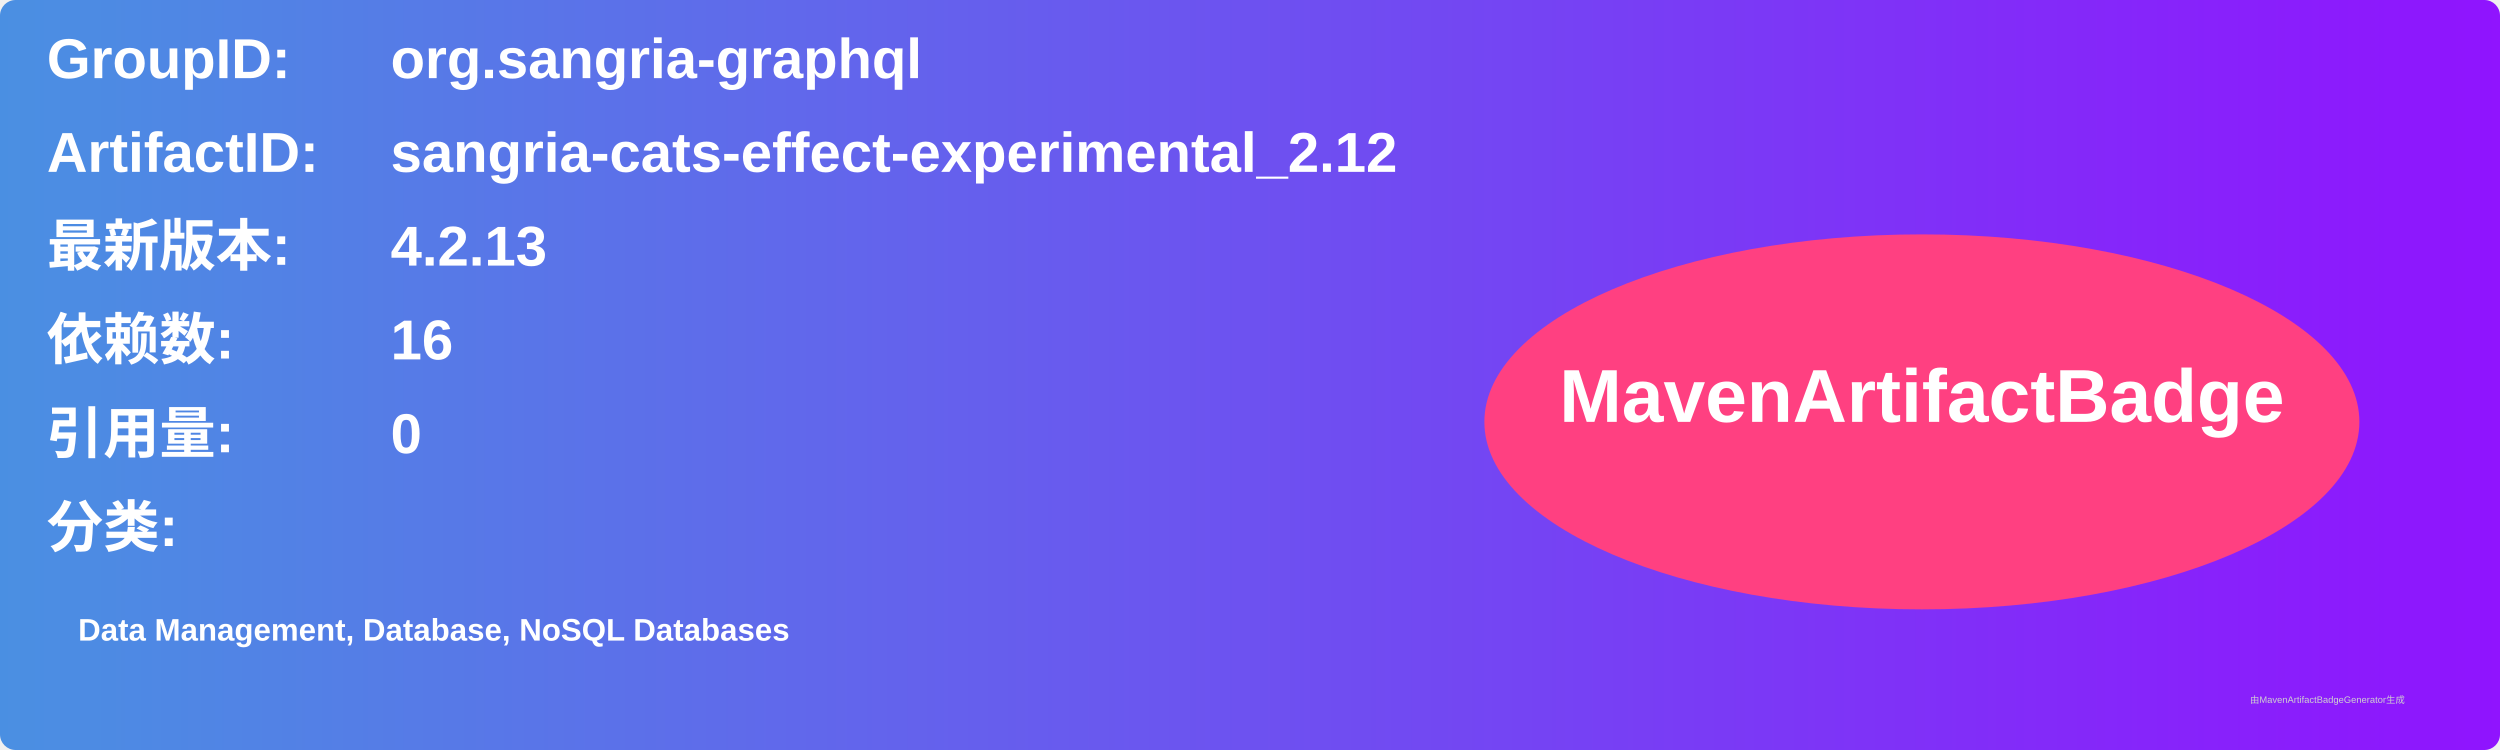
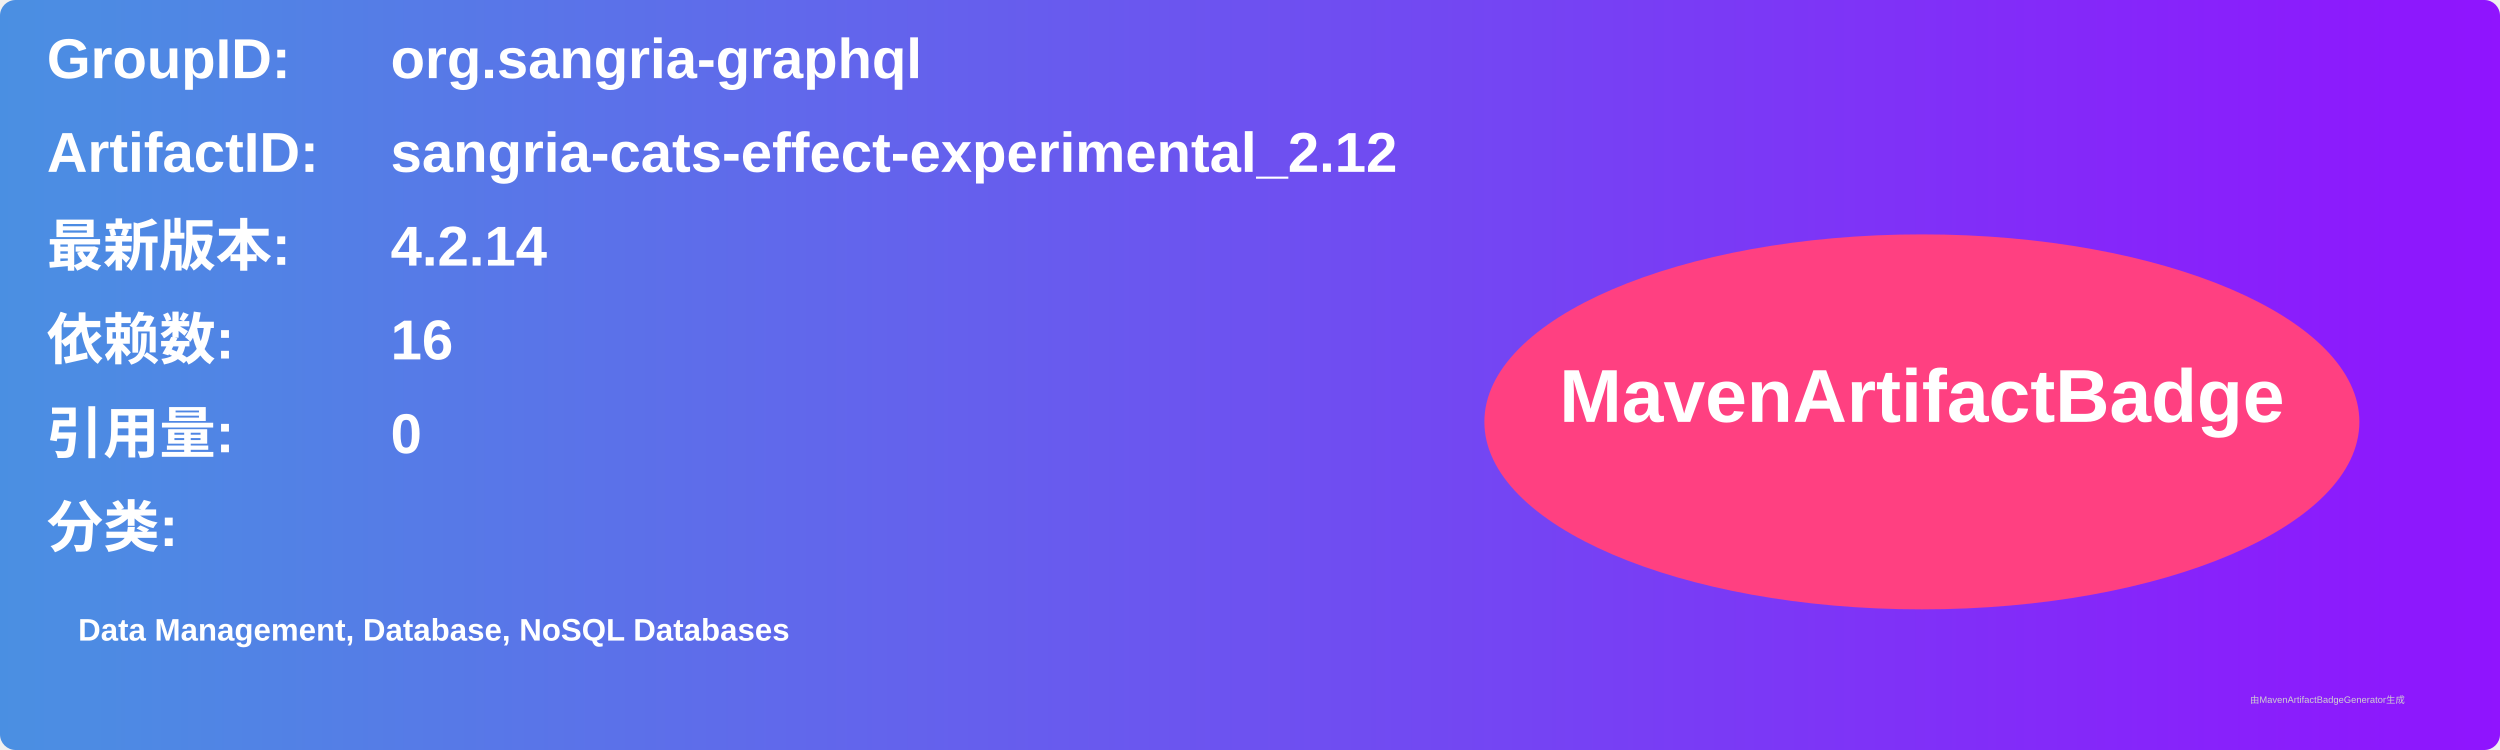
<svg xmlns="http://www.w3.org/2000/svg" width="800" height="240" viewBox="0 0 800 240">
  <linearGradient id="grad" x1="0%" y1="0%" x2="100%" y2="0%">
    <stop offset="0%" stop-color="#4a90e2" />
    <stop offset="100%" stop-color="#9013fe" />
  </linearGradient>
  <rect width="100%" height="100%" rx="5" ry="5" fill="url(#grad)" />
  <g transform="translate(15, 15)">
    <text x="0" y="10" font-family="Arial" font-size="18" fill="white" font-weight="bold" width="260">GroupID:</text>
    <text x="110" y="10" font-family="Arial" font-size="18" fill="white" font-weight="bold" width="460">org.sangria-graphql</text>
    <text x="0" y="40" font-family="Arial" font-size="18" fill="white" font-weight="bold" width="260">ArtifactID:</text>
    <text x="110" y="40" font-family="Arial" font-size="18" fill="white" font-weight="bold" width="460">sangria-cats-effect-experimental_2.12</text>
    <text x="0" y="70" font-family="Arial" font-size="18" fill="white" font-weight="bold">最新版本:</text>
    <text x="110" y="70" font-family="Arial" font-size="18" fill="white" font-weight="bold">
-       <tspan font-weight="bold">4.2.13</tspan>
+       <tspan font-weight="bold">4.2.14</tspan>
    </text>
    <text x="0" y="100" font-family="Arial" font-size="18" fill="white" font-weight="bold">依赖数: </text>
    <text x="110" y="100" font-family="Arial" font-size="18" fill="white">
      <tspan font-weight="bold">16</tspan>
    </text>
    <text x="0" y="130" font-family="Arial" font-size="18" fill="white" font-weight="bold">引用量: </text>
    <text x="110" y="130" font-family="Arial" font-size="18" fill="white">
      <tspan font-weight="bold">0</tspan>
    </text>
    <text x="0" y="160" font-family="Arial" font-size="18" fill="white" font-weight="bold">分类:</text>
    <text x="10" y="190" font-family="Arial" font-size="10" fill="white">
      <tspan font-weight="bold">Data Management, Database, NoSQL Databases</tspan>
    </text>
    <ellipse cx="600" cy="120" rx="140" ry="60" fill="#ff4081" />
    <text x="600" y="120" text-anchor="middle" font-family="Arial" font-size="24" fill="white" font-weight="bold">MavenArtifactBadge</text>
  </g>
  <text x="720" y="225" font-family="Arial" font-size="3" fill="#d0d0d0">由MavenArtifactBadgeGenerator生成</text>
</svg>
